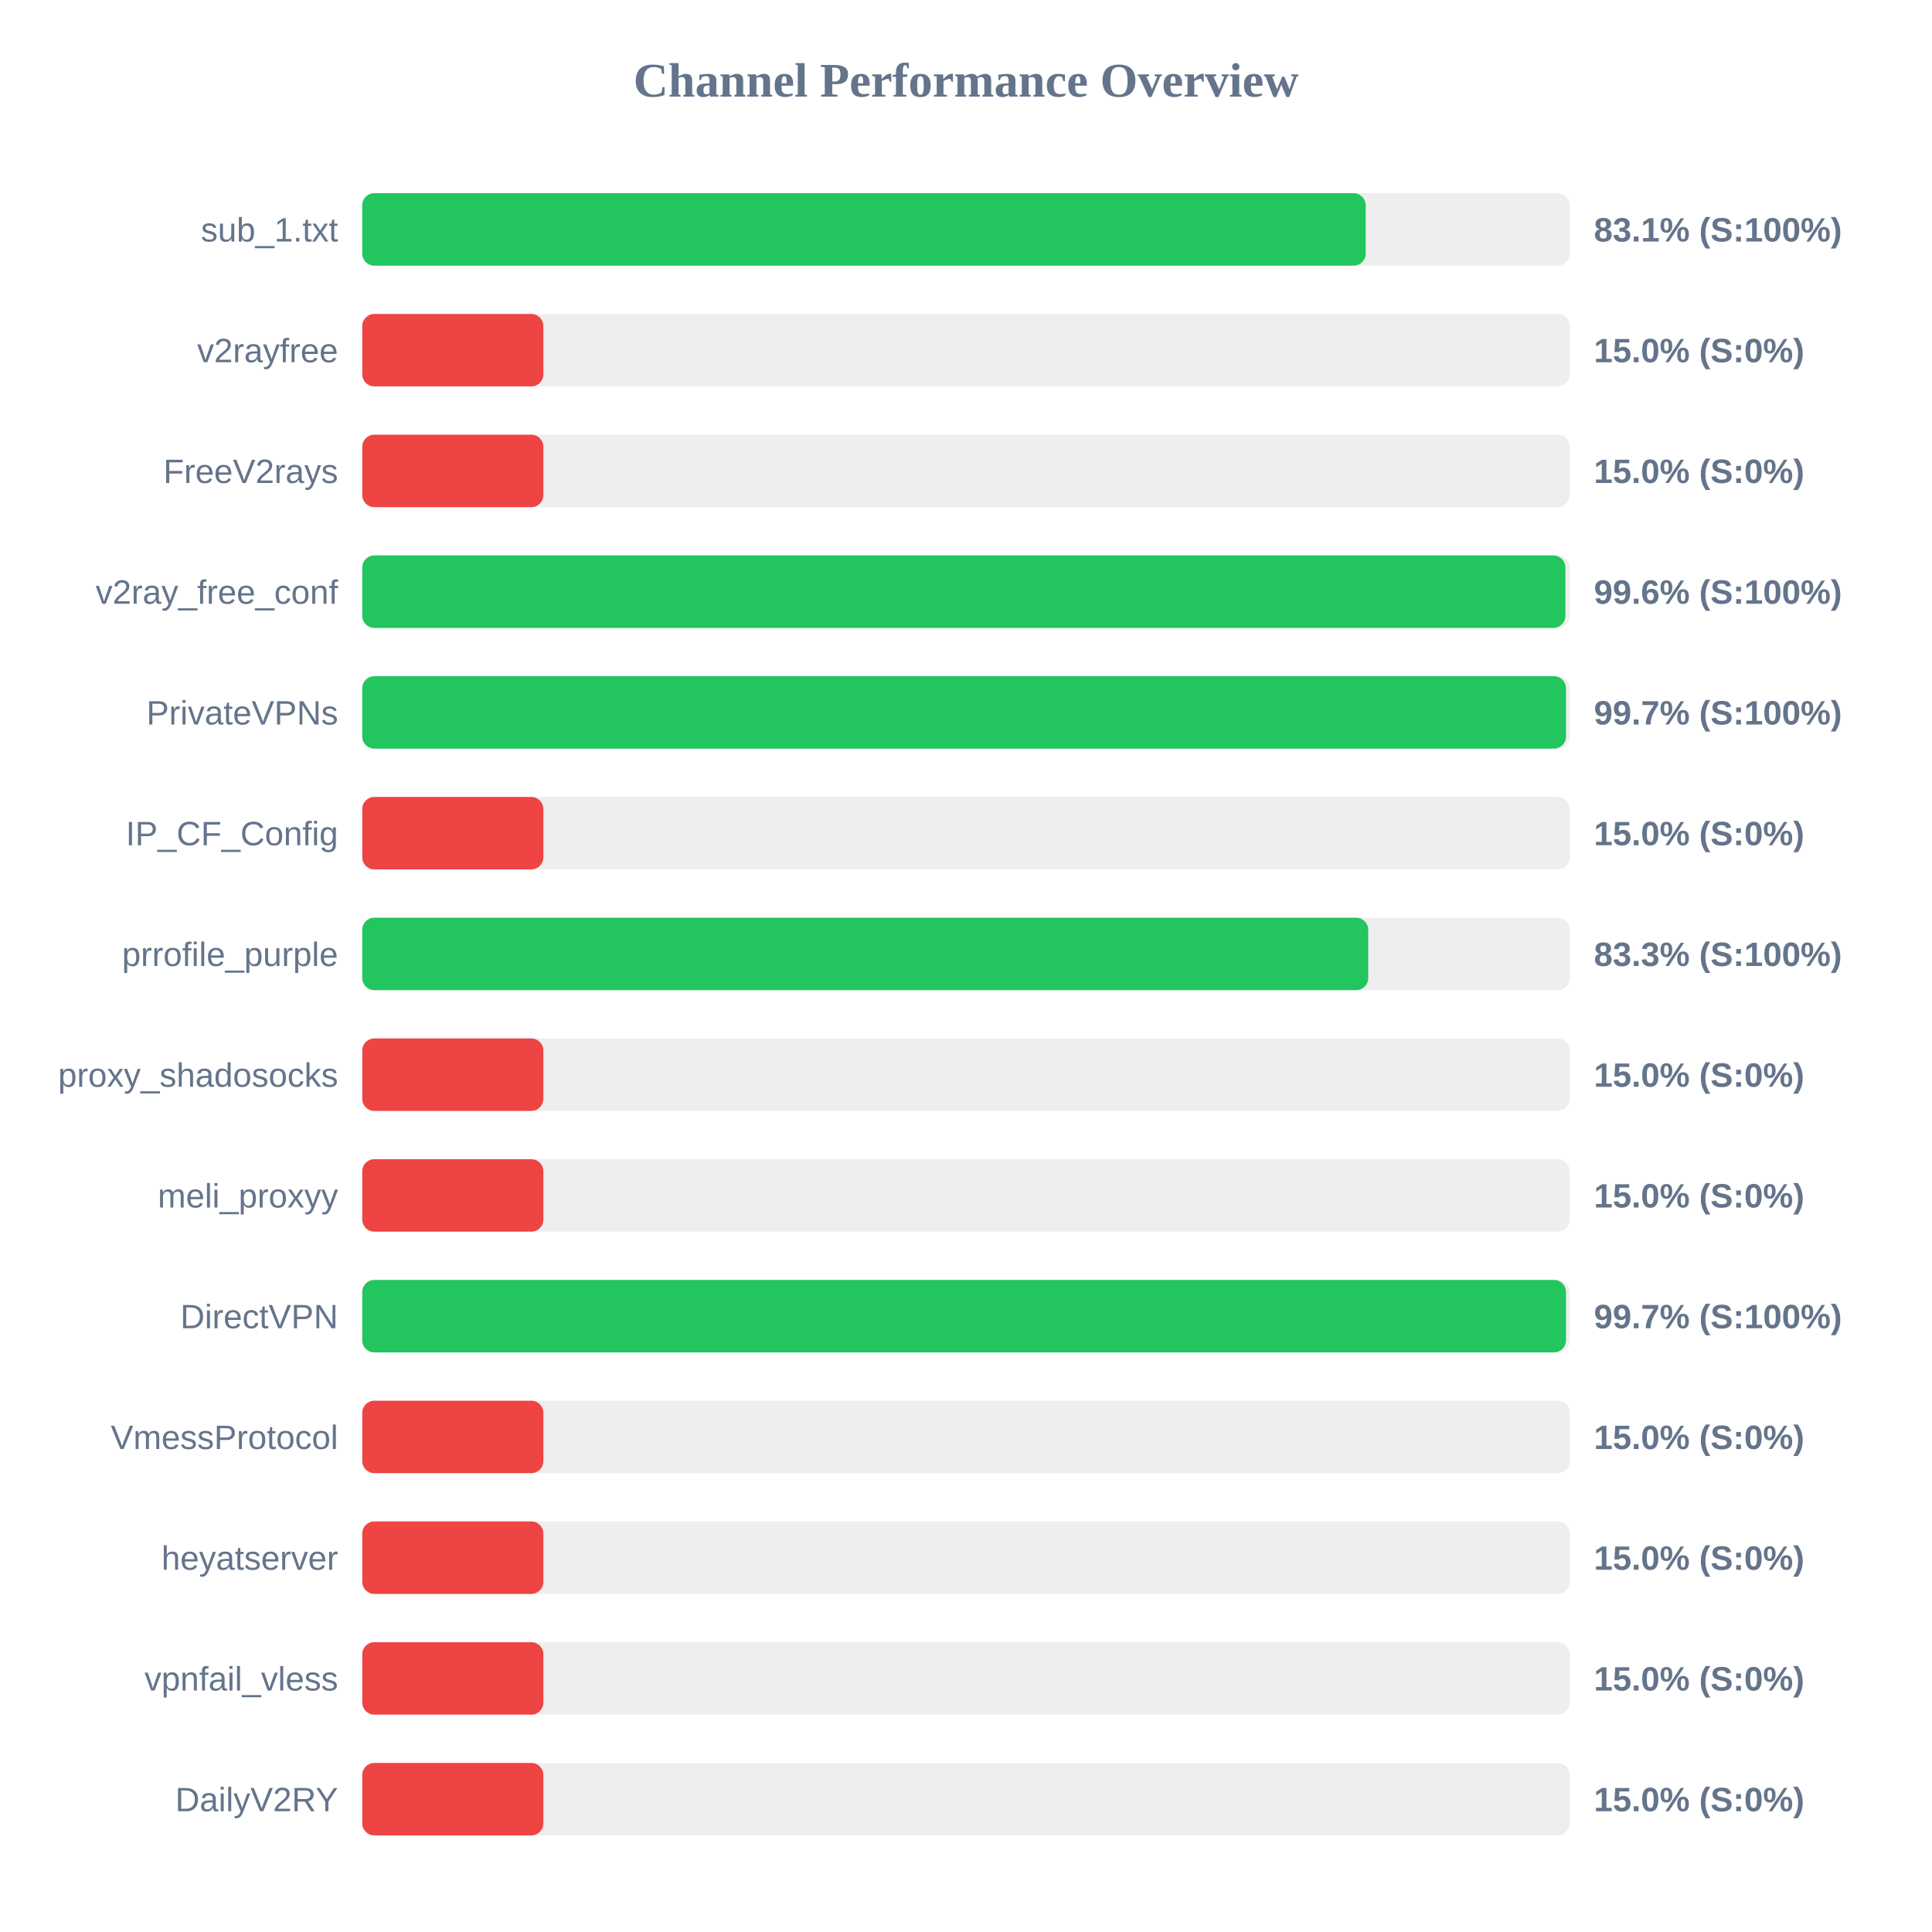
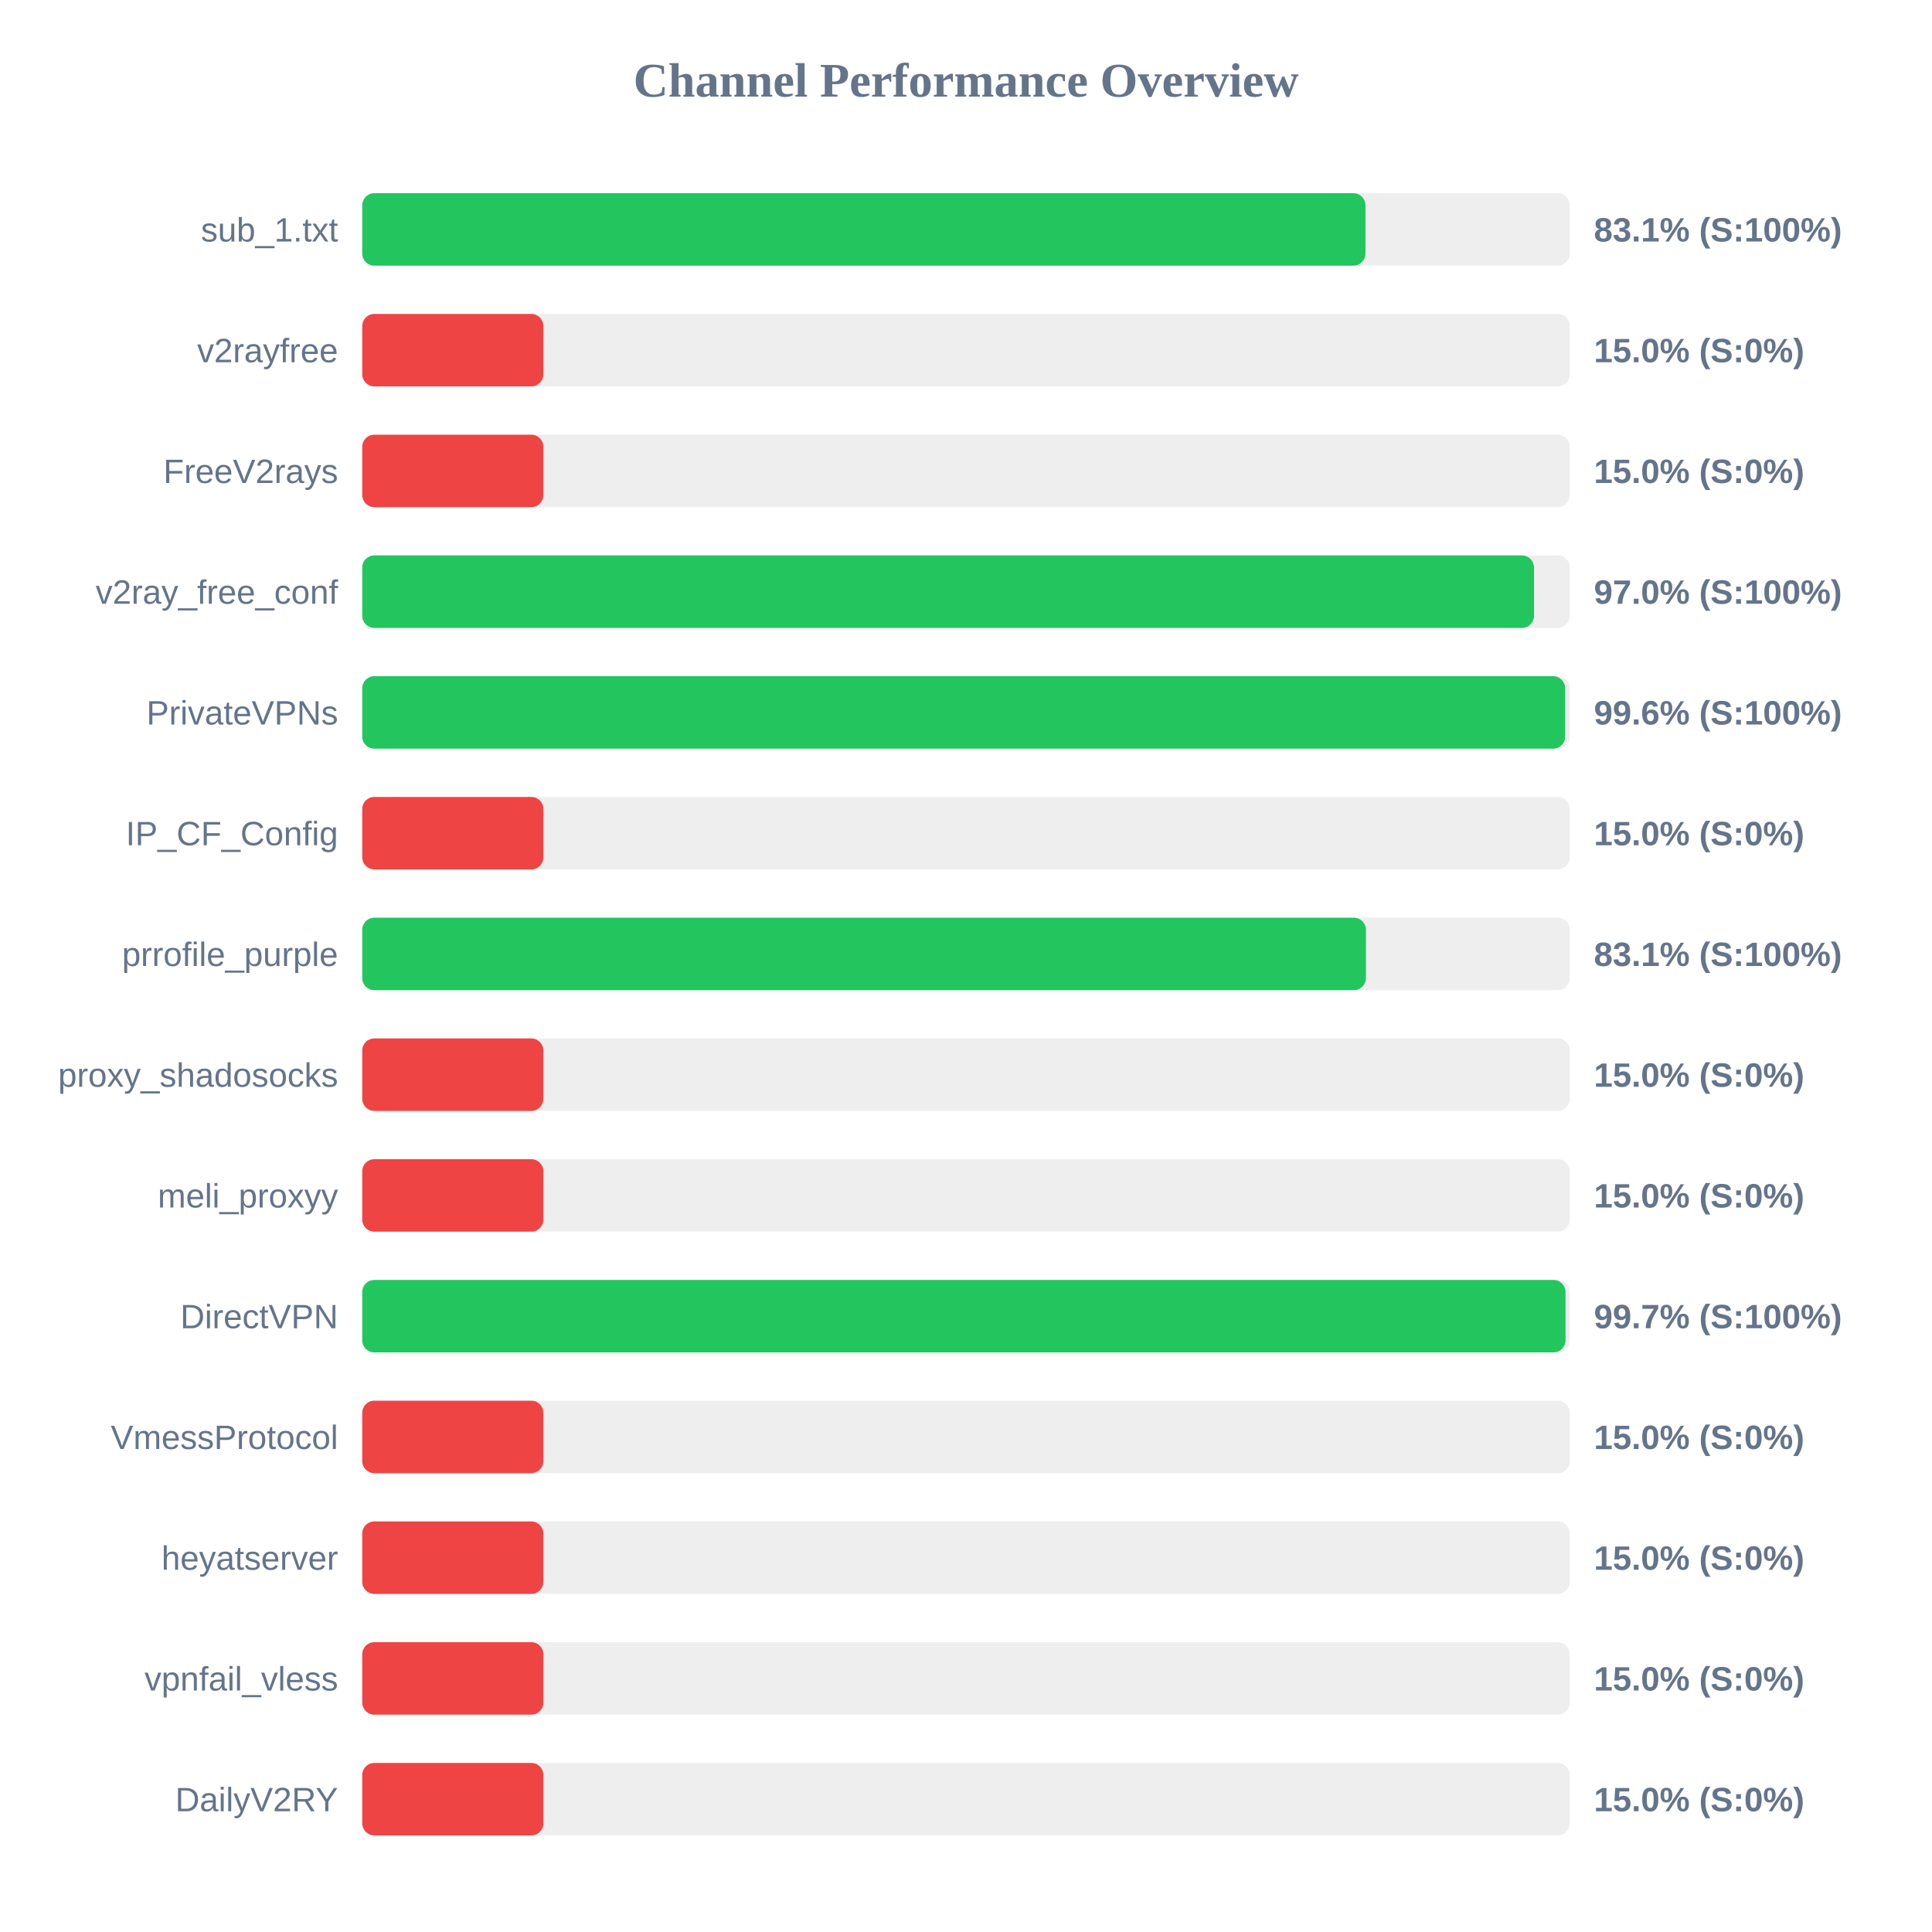
<svg xmlns="http://www.w3.org/2000/svg" width="800" height="800" version="1.1">
  <style>
        .row { font: 14px Arial; fill: #64748b; }
        .score { font: bold 14px Arial; fill: #64748b; }
    </style>
  <text x="400" y="40" text-anchor="middle" font-size="20px" font-weight="bold" fill="#64748b">Channel Performance Overview</text>
  <rect x="150" y="80" width="500" height="30" fill="#eee" rx="5" />
-   <rect x="150" y="80" width="415.5" height="30" fill="#22c55e" rx="5" />
+   <rect x="150" y="80" width="415.4" height="30" fill="#22c55e" rx="5" />
  <text x="140" y="100" text-anchor="end" class="row">sub_1.txt</text>
  <text x="660" y="100" text-anchor="start" class="score">83.1% (S:100%)</text>
  <rect x="150" y="130" width="500" height="30" fill="#eee" rx="5" />
  <rect x="150" y="130" width="75.0" height="30" fill="#ef4444" rx="5" />
  <text x="140" y="150" text-anchor="end" class="row">v2rayfree</text>
  <text x="660" y="150" text-anchor="start" class="score">15.0% (S:0%)</text>
  <rect x="150" y="180" width="500" height="30" fill="#eee" rx="5" />
  <rect x="150" y="180" width="75.0" height="30" fill="#ef4444" rx="5" />
  <text x="140" y="200" text-anchor="end" class="row">FreeV2rays</text>
  <text x="660" y="200" text-anchor="start" class="score">15.0% (S:0%)</text>
  <rect x="150" y="230" width="500" height="30" fill="#eee" rx="5" />
-   <rect x="150" y="230" width="498.2" height="30" fill="#22c55e" rx="5" />
+   <rect x="150" y="230" width="485.2" height="30" fill="#22c55e" rx="5" />
  <text x="140" y="250" text-anchor="end" class="row">v2ray_free_conf</text>
-   <text x="660" y="250" text-anchor="start" class="score">99.6% (S:100%)</text>
+   <text x="660" y="250" text-anchor="start" class="score">97.0% (S:100%)</text>
  <rect x="150" y="280" width="500" height="30" fill="#eee" rx="5" />
-   <rect x="150" y="280" width="498.45" height="30" fill="#22c55e" rx="5" />
+   <rect x="150" y="280" width="498.1" height="30" fill="#22c55e" rx="5" />
  <text x="140" y="300" text-anchor="end" class="row">PrivateVPNs</text>
-   <text x="660" y="300" text-anchor="start" class="score">99.7% (S:100%)</text>
+   <text x="660" y="300" text-anchor="start" class="score">99.6% (S:100%)</text>
  <rect x="150" y="330" width="500" height="30" fill="#eee" rx="5" />
  <rect x="150" y="330" width="75.0" height="30" fill="#ef4444" rx="5" />
  <text x="140" y="350" text-anchor="end" class="row">IP_CF_Config</text>
  <text x="660" y="350" text-anchor="start" class="score">15.0% (S:0%)</text>
  <rect x="150" y="380" width="500" height="30" fill="#eee" rx="5" />
-   <rect x="150" y="380" width="416.55" height="30" fill="#22c55e" rx="5" />
+   <rect x="150" y="380" width="415.6" height="30" fill="#22c55e" rx="5" />
  <text x="140" y="400" text-anchor="end" class="row">prrofile_purple</text>
-   <text x="660" y="400" text-anchor="start" class="score">83.3% (S:100%)</text>
+   <text x="660" y="400" text-anchor="start" class="score">83.1% (S:100%)</text>
  <rect x="150" y="430" width="500" height="30" fill="#eee" rx="5" />
  <rect x="150" y="430" width="75.0" height="30" fill="#ef4444" rx="5" />
  <text x="140" y="450" text-anchor="end" class="row">proxy_shadosocks</text>
  <text x="660" y="450" text-anchor="start" class="score">15.0% (S:0%)</text>
  <rect x="150" y="480" width="500" height="30" fill="#eee" rx="5" />
  <rect x="150" y="480" width="75.0" height="30" fill="#ef4444" rx="5" />
  <text x="140" y="500" text-anchor="end" class="row">meli_proxyy</text>
  <text x="660" y="500" text-anchor="start" class="score">15.0% (S:0%)</text>
  <rect x="150" y="530" width="500" height="30" fill="#eee" rx="5" />
-   <rect x="150" y="530" width="498.45" height="30" fill="#22c55e" rx="5" />
+   <rect x="150" y="530" width="498.25" height="30" fill="#22c55e" rx="5" />
  <text x="140" y="550" text-anchor="end" class="row">DirectVPN</text>
  <text x="660" y="550" text-anchor="start" class="score">99.7% (S:100%)</text>
  <rect x="150" y="580" width="500" height="30" fill="#eee" rx="5" />
  <rect x="150" y="580" width="75.0" height="30" fill="#ef4444" rx="5" />
  <text x="140" y="600" text-anchor="end" class="row">VmessProtocol</text>
  <text x="660" y="600" text-anchor="start" class="score">15.0% (S:0%)</text>
  <rect x="150" y="630" width="500" height="30" fill="#eee" rx="5" />
  <rect x="150" y="630" width="75.0" height="30" fill="#ef4444" rx="5" />
  <text x="140" y="650" text-anchor="end" class="row">heyatserver</text>
  <text x="660" y="650" text-anchor="start" class="score">15.0% (S:0%)</text>
  <rect x="150" y="680" width="500" height="30" fill="#eee" rx="5" />
  <rect x="150" y="680" width="75.0" height="30" fill="#ef4444" rx="5" />
  <text x="140" y="700" text-anchor="end" class="row">vpnfail_vless</text>
  <text x="660" y="700" text-anchor="start" class="score">15.0% (S:0%)</text>
  <rect x="150" y="730" width="500" height="30" fill="#eee" rx="5" />
  <rect x="150" y="730" width="75.0" height="30" fill="#ef4444" rx="5" />
  <text x="140" y="750" text-anchor="end" class="row">DailyV2RY</text>
  <text x="660" y="750" text-anchor="start" class="score">15.0% (S:0%)</text>
</svg>
